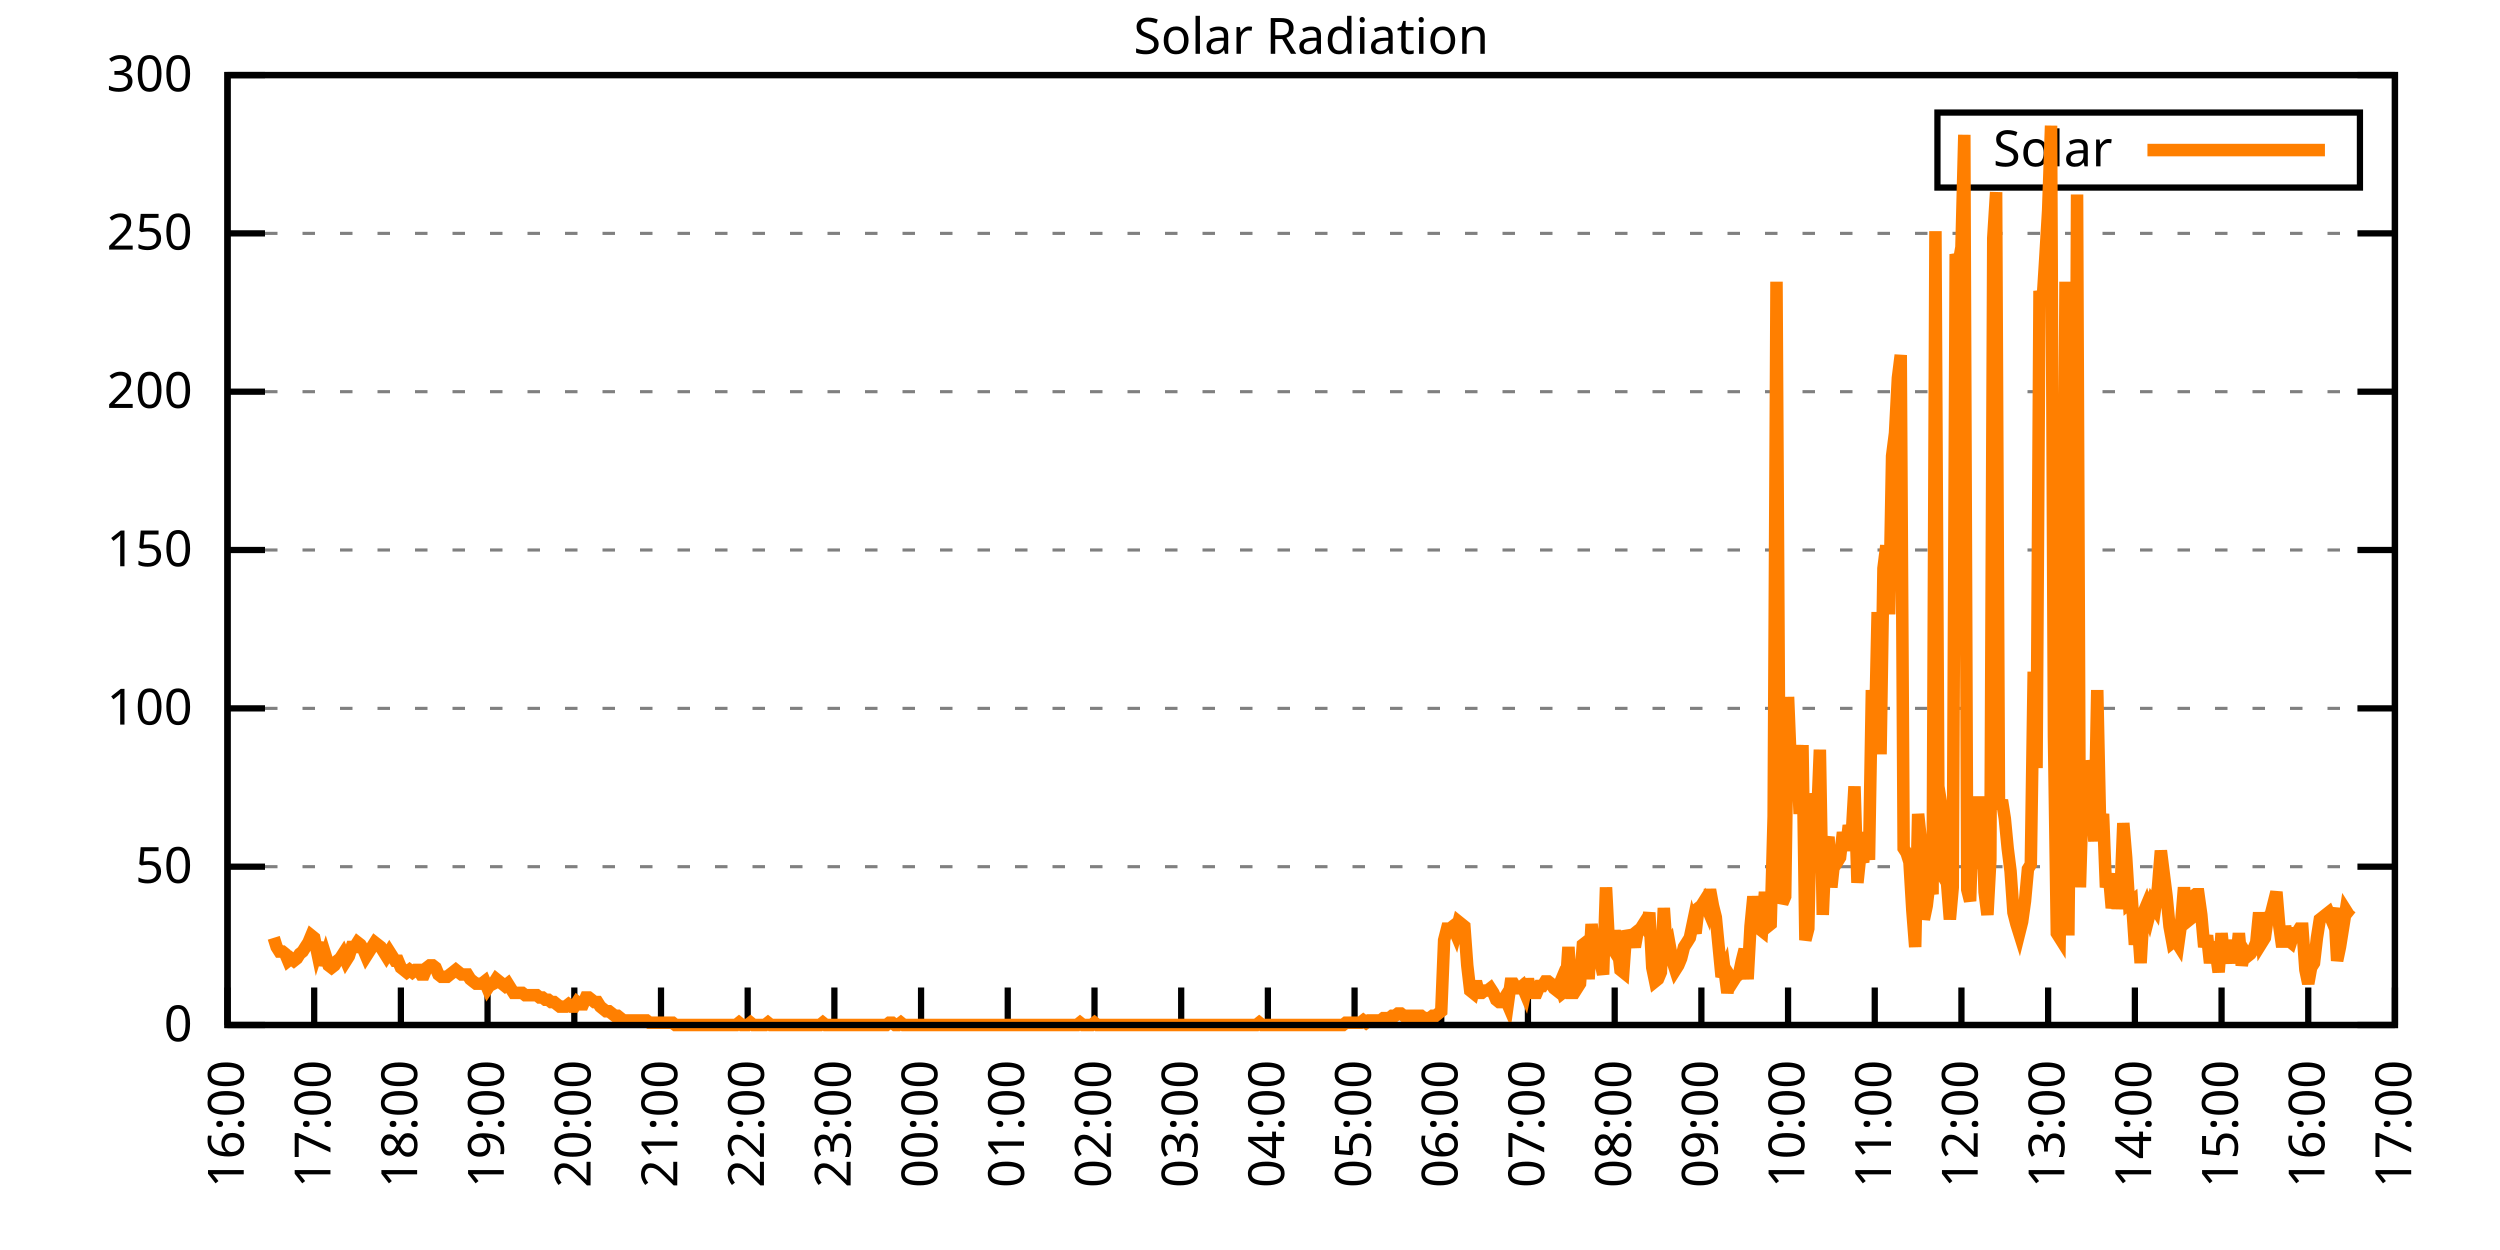
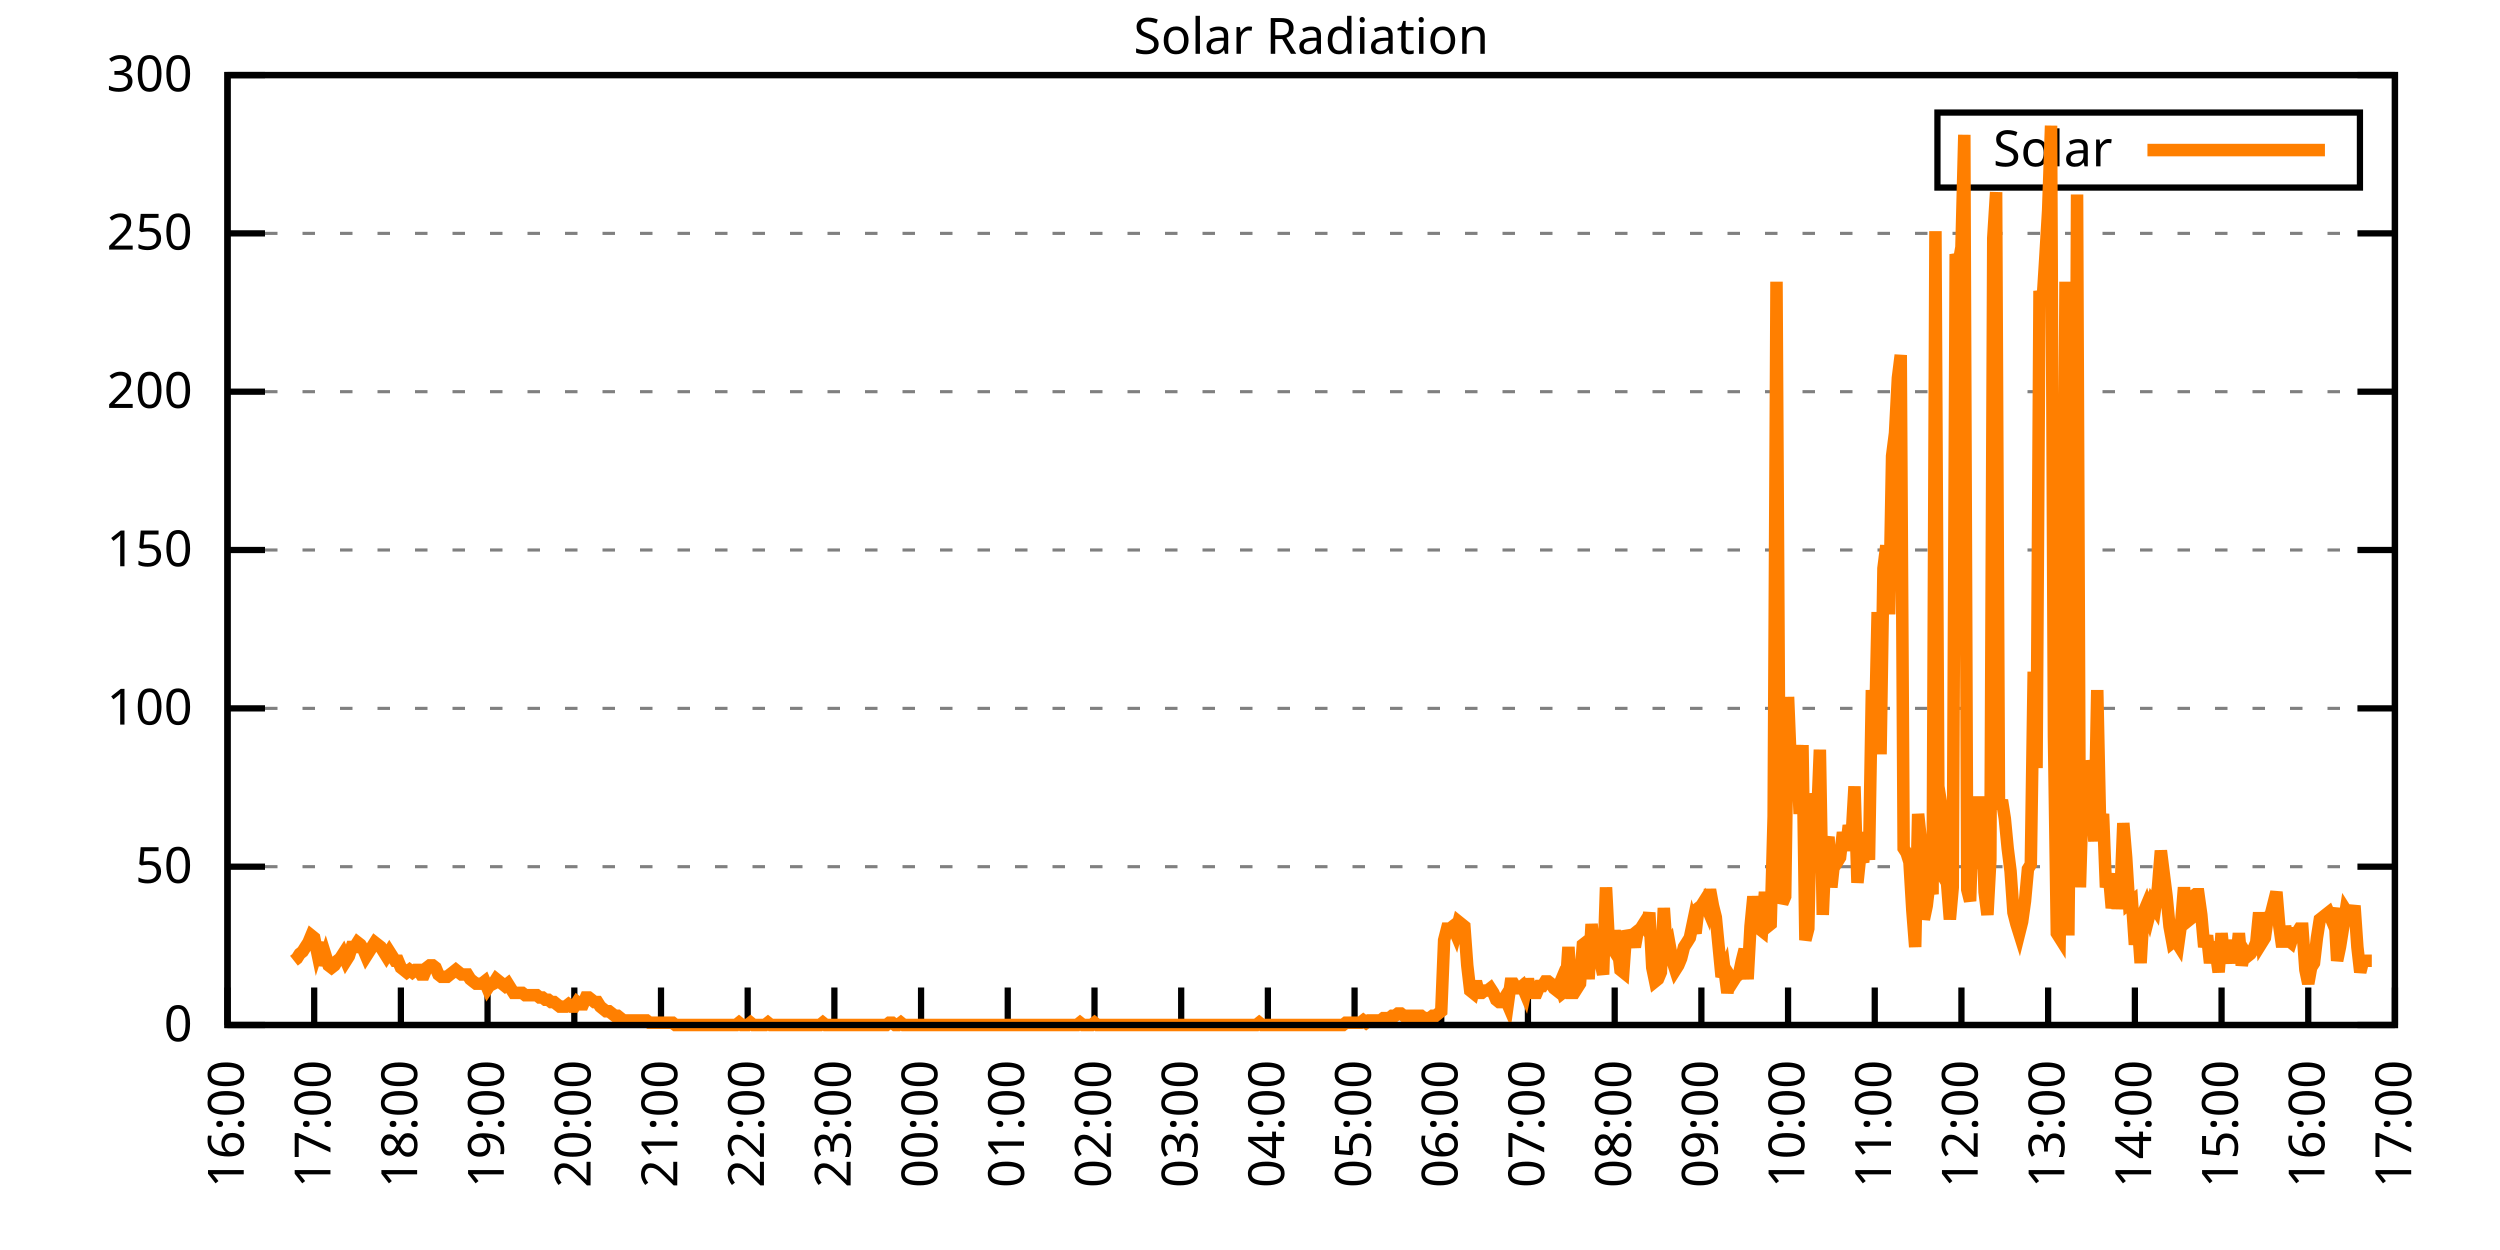
<svg xmlns="http://www.w3.org/2000/svg" xmlns:xlink="http://www.w3.org/1999/xlink" width="400" height="200" viewBox="0 0 400 200">
  <g id="gnuplot_canvas">
    <rect x="0" y="0" width="400" height="200" fill="none" />
    <defs>
      <circle id="gpDot" r="0.5" stroke-width="0.5" stroke="currentColor" />
      <path id="gpPt0" stroke-width="0.333" stroke="currentColor" d="M-1,0 h2 M0,-1 v2" />
      <path id="gpPt1" stroke-width="0.333" stroke="currentColor" d="M-1,-1 L1,1 M1,-1 L-1,1" />
      <path id="gpPt2" stroke-width="0.333" stroke="currentColor" d="M-1,0 L1,0 M0,-1 L0,1 M-1,-1 L1,1 M-1,1 L1,-1" />
      <rect id="gpPt3" stroke-width="0.333" stroke="currentColor" x="-1" y="-1" width="2" height="2" />
      <rect id="gpPt4" stroke-width="0.333" stroke="currentColor" fill="currentColor" x="-1" y="-1" width="2" height="2" />
      <circle id="gpPt5" stroke-width="0.333" stroke="currentColor" cx="0" cy="0" r="1" />
      <use xlink:href="#gpPt5" id="gpPt6" fill="currentColor" stroke="none" />
      <path id="gpPt7" stroke-width="0.333" stroke="currentColor" d="M0,-1.33 L-1.33,0.67 L1.33,0.67 z" />
      <use xlink:href="#gpPt7" id="gpPt8" fill="currentColor" stroke="none" />
      <use xlink:href="#gpPt7" id="gpPt9" stroke="currentColor" transform="rotate(180)" />
      <use xlink:href="#gpPt9" id="gpPt10" fill="currentColor" stroke="none" />
      <use xlink:href="#gpPt3" id="gpPt11" stroke="currentColor" transform="rotate(45)" />
      <use xlink:href="#gpPt11" id="gpPt12" fill="currentColor" stroke="none" />
      <path id="gpPt13" stroke-width="0.333" stroke="currentColor" d="M0,1.330 L1.265,0.411 L0.782,-1.067 L-0.782,-1.076 L-1.265,0.411 z" />
      <use xlink:href="#gpPt13" id="gpPt14" fill="currentColor" stroke="none" />
      <filter id="textbox" filterUnits="objectBoundingBox" x="0" y="0" height="1" width="1">
        <feFlood flood-color="white" flood-opacity="1" result="bgnd" />
        <feComposite in="SourceGraphic" in2="bgnd" operator="atop" />
      </filter>
      <filter id="greybox" filterUnits="objectBoundingBox" x="0" y="0" height="1" width="1">
        <feFlood flood-color="lightgrey" flood-opacity="1" result="grey" />
        <feComposite in="SourceGraphic" in2="grey" operator="atop" />
      </filter>
    </defs>
    <g fill="none" color="white" stroke="currentColor" stroke-width="1.00" stroke-linecap="butt" stroke-linejoin="miter">
</g>
    <g fill="none" color="black" stroke="currentColor" stroke-width="1.00" stroke-linecap="butt" stroke-linejoin="miter">
      <g stroke="none" shape-rendering="crispEdges">
        <polygon fill="rgb(255, 255, 255)" points="36.40,164.00 383.18,164.00 383.18,12.02 36.40,12.02 " />
      </g>
    </g>
    <g fill="none" color="black" stroke="currentColor" stroke-width="1.00" stroke-linecap="butt" stroke-linejoin="miter">
</g>
    <g fill="none" color="black" stroke="black" stroke-width="0.50" stroke-linecap="butt" stroke-linejoin="miter">
</g>
    <g fill="none" color="gray" stroke="currentColor" stroke-width="0.50" stroke-linecap="butt" stroke-linejoin="miter">
      <path stroke="gray" stroke-dasharray="2,4" class="gridline" d="M36.40,164.00 L383.19,164.00  " />
    </g>
    <g fill="none" color="gray" stroke="gray" stroke-width="1.00" stroke-linecap="butt" stroke-linejoin="miter">
</g>
    <g fill="none" color="black" stroke="currentColor" stroke-width="1.00" stroke-linecap="butt" stroke-linejoin="miter">
      <path stroke="black" d="M36.40,164.00 L42.40,164.00 M383.19,164.00 L377.19,164.00  " />
      <g transform="translate(30.80,166.60)" stroke="none" fill="black" font-family="Sans" font-size="8.00" text-anchor="end">
        <text>
          <tspan font-family="Sans"> 0</tspan>
        </text>
      </g>
    </g>
    <g fill="none" color="black" stroke="currentColor" stroke-width="1.00" stroke-linecap="butt" stroke-linejoin="miter">
</g>
    <g fill="none" color="black" stroke="black" stroke-width="0.50" stroke-linecap="butt" stroke-linejoin="miter">
</g>
    <g fill="none" color="gray" stroke="currentColor" stroke-width="0.50" stroke-linecap="butt" stroke-linejoin="miter">
      <path stroke="gray" stroke-dasharray="2,4" class="gridline" d="M36.40,138.67 L383.19,138.67  " />
    </g>
    <g fill="none" color="gray" stroke="gray" stroke-width="1.00" stroke-linecap="butt" stroke-linejoin="miter">
</g>
    <g fill="none" color="black" stroke="currentColor" stroke-width="1.00" stroke-linecap="butt" stroke-linejoin="miter">
      <path stroke="black" d="M36.40,138.67 L42.40,138.67 M383.19,138.67 L377.19,138.67  " />
      <g transform="translate(30.80,141.27)" stroke="none" fill="black" font-family="Sans" font-size="8.00" text-anchor="end">
        <text>
          <tspan font-family="Sans"> 50</tspan>
        </text>
      </g>
    </g>
    <g fill="none" color="black" stroke="currentColor" stroke-width="1.00" stroke-linecap="butt" stroke-linejoin="miter">
</g>
    <g fill="none" color="black" stroke="black" stroke-width="0.50" stroke-linecap="butt" stroke-linejoin="miter">
</g>
    <g fill="none" color="gray" stroke="currentColor" stroke-width="0.50" stroke-linecap="butt" stroke-linejoin="miter">
      <path stroke="gray" stroke-dasharray="2,4" class="gridline" d="M36.40,113.34 L383.19,113.34  " />
    </g>
    <g fill="none" color="gray" stroke="gray" stroke-width="1.00" stroke-linecap="butt" stroke-linejoin="miter">
</g>
    <g fill="none" color="black" stroke="currentColor" stroke-width="1.00" stroke-linecap="butt" stroke-linejoin="miter">
      <path stroke="black" d="M36.40,113.34 L42.40,113.34 M383.19,113.34 L377.19,113.34  " />
      <g transform="translate(30.80,115.94)" stroke="none" fill="black" font-family="Sans" font-size="8.00" text-anchor="end">
        <text>
          <tspan font-family="Sans"> 100</tspan>
        </text>
      </g>
    </g>
    <g fill="none" color="black" stroke="currentColor" stroke-width="1.00" stroke-linecap="butt" stroke-linejoin="miter">
</g>
    <g fill="none" color="black" stroke="black" stroke-width="0.50" stroke-linecap="butt" stroke-linejoin="miter">
</g>
    <g fill="none" color="gray" stroke="currentColor" stroke-width="0.50" stroke-linecap="butt" stroke-linejoin="miter">
      <path stroke="gray" stroke-dasharray="2,4" class="gridline" d="M36.40,88.00 L383.19,88.00  " />
    </g>
    <g fill="none" color="gray" stroke="gray" stroke-width="1.00" stroke-linecap="butt" stroke-linejoin="miter">
</g>
    <g fill="none" color="black" stroke="currentColor" stroke-width="1.00" stroke-linecap="butt" stroke-linejoin="miter">
      <path stroke="black" d="M36.40,88.00 L42.40,88.00 M383.19,88.00 L377.19,88.00  " />
      <g transform="translate(30.80,90.60)" stroke="none" fill="black" font-family="Sans" font-size="8.00" text-anchor="end">
        <text>
          <tspan font-family="Sans"> 150</tspan>
        </text>
      </g>
    </g>
    <g fill="none" color="black" stroke="currentColor" stroke-width="1.00" stroke-linecap="butt" stroke-linejoin="miter">
</g>
    <g fill="none" color="black" stroke="black" stroke-width="0.50" stroke-linecap="butt" stroke-linejoin="miter">
</g>
    <g fill="none" color="gray" stroke="currentColor" stroke-width="0.50" stroke-linecap="butt" stroke-linejoin="miter">
      <path stroke="gray" stroke-dasharray="2,4" class="gridline" d="M36.40,62.67 L383.19,62.67  " />
    </g>
    <g fill="none" color="gray" stroke="gray" stroke-width="1.00" stroke-linecap="butt" stroke-linejoin="miter">
</g>
    <g fill="none" color="black" stroke="currentColor" stroke-width="1.00" stroke-linecap="butt" stroke-linejoin="miter">
      <path stroke="black" d="M36.40,62.67 L42.40,62.67 M383.19,62.67 L377.19,62.67  " />
      <g transform="translate(30.80,65.27)" stroke="none" fill="black" font-family="Sans" font-size="8.00" text-anchor="end">
        <text>
          <tspan font-family="Sans"> 200</tspan>
        </text>
      </g>
    </g>
    <g fill="none" color="black" stroke="currentColor" stroke-width="1.00" stroke-linecap="butt" stroke-linejoin="miter">
</g>
    <g fill="none" color="black" stroke="black" stroke-width="0.50" stroke-linecap="butt" stroke-linejoin="miter">
</g>
    <g fill="none" color="gray" stroke="currentColor" stroke-width="0.50" stroke-linecap="butt" stroke-linejoin="miter">
      <path stroke="gray" stroke-dasharray="2,4" class="gridline" d="M36.40,37.34 L383.19,37.34  " />
    </g>
    <g fill="none" color="gray" stroke="gray" stroke-width="1.00" stroke-linecap="butt" stroke-linejoin="miter">
</g>
    <g fill="none" color="black" stroke="currentColor" stroke-width="1.00" stroke-linecap="butt" stroke-linejoin="miter">
      <path stroke="black" d="M36.40,37.34 L42.40,37.34 M383.19,37.34 L377.19,37.34  " />
      <g transform="translate(30.80,39.94)" stroke="none" fill="black" font-family="Sans" font-size="8.00" text-anchor="end">
        <text>
          <tspan font-family="Sans"> 250</tspan>
        </text>
      </g>
    </g>
    <g fill="none" color="black" stroke="currentColor" stroke-width="1.00" stroke-linecap="butt" stroke-linejoin="miter">
</g>
    <g fill="none" color="black" stroke="black" stroke-width="0.50" stroke-linecap="butt" stroke-linejoin="miter">
</g>
    <g fill="none" color="gray" stroke="currentColor" stroke-width="0.50" stroke-linecap="butt" stroke-linejoin="miter">
      <path stroke="gray" stroke-dasharray="2,4" class="gridline" d="M36.40,12.01 L383.19,12.01  " />
    </g>
    <g fill="none" color="gray" stroke="gray" stroke-width="1.00" stroke-linecap="butt" stroke-linejoin="miter">
</g>
    <g fill="none" color="black" stroke="currentColor" stroke-width="1.00" stroke-linecap="butt" stroke-linejoin="miter">
      <path stroke="black" d="M36.40,12.01 L42.40,12.01 M383.19,12.01 L377.19,12.01  " />
      <g transform="translate(30.80,14.61)" stroke="none" fill="black" font-family="Sans" font-size="8.00" text-anchor="end">
        <text>
          <tspan font-family="Sans"> 300</tspan>
        </text>
      </g>
    </g>
    <g fill="none" color="black" stroke="currentColor" stroke-width="1.00" stroke-linecap="butt" stroke-linejoin="miter">
      <path stroke="black" d="M36.40,164.00 L36.40,158.00  " />
      <g transform="translate(39.00,169.60) rotate(270.00)" stroke="none" fill="black" font-family="Sans" font-size="8.00" text-anchor="end">
        <text>
          <tspan font-family="Sans">16:00</tspan>
        </text>
      </g>
    </g>
    <g fill="none" color="black" stroke="currentColor" stroke-width="1.00" stroke-linecap="butt" stroke-linejoin="miter">
      <path stroke="black" d="M50.27,164.00 L50.27,158.00  " />
      <g transform="translate(52.87,169.60) rotate(270.00)" stroke="none" fill="black" font-family="Sans" font-size="8.00" text-anchor="end">
        <text>
          <tspan font-family="Sans">17:00</tspan>
        </text>
      </g>
    </g>
    <g fill="none" color="black" stroke="currentColor" stroke-width="1.00" stroke-linecap="butt" stroke-linejoin="miter">
      <path stroke="black" d="M64.14,164.00 L64.14,158.00  " />
      <g transform="translate(66.74,169.60) rotate(270.00)" stroke="none" fill="black" font-family="Sans" font-size="8.00" text-anchor="end">
        <text>
          <tspan font-family="Sans">18:00</tspan>
        </text>
      </g>
    </g>
    <g fill="none" color="black" stroke="currentColor" stroke-width="1.00" stroke-linecap="butt" stroke-linejoin="miter">
      <path stroke="black" d="M78.01,164.00 L78.01,158.00  " />
      <g transform="translate(80.61,169.60) rotate(270.00)" stroke="none" fill="black" font-family="Sans" font-size="8.00" text-anchor="end">
        <text>
          <tspan font-family="Sans">19:00</tspan>
        </text>
      </g>
    </g>
    <g fill="none" color="black" stroke="currentColor" stroke-width="1.00" stroke-linecap="butt" stroke-linejoin="miter">
      <path stroke="black" d="M91.89,164.00 L91.89,158.00  " />
      <g transform="translate(94.49,169.60) rotate(270.00)" stroke="none" fill="black" font-family="Sans" font-size="8.00" text-anchor="end">
        <text>
          <tspan font-family="Sans">20:00</tspan>
        </text>
      </g>
    </g>
    <g fill="none" color="black" stroke="currentColor" stroke-width="1.00" stroke-linecap="butt" stroke-linejoin="miter">
      <path stroke="black" d="M105.76,164.00 L105.76,158.00  " />
      <g transform="translate(108.36,169.60) rotate(270.00)" stroke="none" fill="black" font-family="Sans" font-size="8.00" text-anchor="end">
        <text>
          <tspan font-family="Sans">21:00</tspan>
        </text>
      </g>
    </g>
    <g fill="none" color="black" stroke="currentColor" stroke-width="1.00" stroke-linecap="butt" stroke-linejoin="miter">
      <path stroke="black" d="M119.63,164.00 L119.63,158.00  " />
      <g transform="translate(122.23,169.60) rotate(270.00)" stroke="none" fill="black" font-family="Sans" font-size="8.00" text-anchor="end">
        <text>
          <tspan font-family="Sans">22:00</tspan>
        </text>
      </g>
    </g>
    <g fill="none" color="black" stroke="currentColor" stroke-width="1.00" stroke-linecap="butt" stroke-linejoin="miter">
      <path stroke="black" d="M133.50,164.00 L133.50,158.00  " />
      <g transform="translate(136.10,169.60) rotate(270.00)" stroke="none" fill="black" font-family="Sans" font-size="8.00" text-anchor="end">
        <text>
          <tspan font-family="Sans">23:00</tspan>
        </text>
      </g>
    </g>
    <g fill="none" color="black" stroke="currentColor" stroke-width="1.00" stroke-linecap="butt" stroke-linejoin="miter">
      <path stroke="black" d="M147.37,164.00 L147.37,158.00  " />
      <g transform="translate(149.97,169.60) rotate(270.00)" stroke="none" fill="black" font-family="Sans" font-size="8.00" text-anchor="end">
        <text>
          <tspan font-family="Sans">00:00</tspan>
        </text>
      </g>
    </g>
    <g fill="none" color="black" stroke="currentColor" stroke-width="1.00" stroke-linecap="butt" stroke-linejoin="miter">
      <path stroke="black" d="M161.24,164.00 L161.24,158.00  " />
      <g transform="translate(163.84,169.60) rotate(270.00)" stroke="none" fill="black" font-family="Sans" font-size="8.00" text-anchor="end">
        <text>
          <tspan font-family="Sans">01:00</tspan>
        </text>
      </g>
    </g>
    <g fill="none" color="black" stroke="currentColor" stroke-width="1.00" stroke-linecap="butt" stroke-linejoin="miter">
      <path stroke="black" d="M175.12,164.00 L175.12,158.00  " />
      <g transform="translate(177.72,169.60) rotate(270.00)" stroke="none" fill="black" font-family="Sans" font-size="8.00" text-anchor="end">
        <text>
          <tspan font-family="Sans">02:00</tspan>
        </text>
      </g>
    </g>
    <g fill="none" color="black" stroke="currentColor" stroke-width="1.00" stroke-linecap="butt" stroke-linejoin="miter">
      <path stroke="black" d="M188.99,164.00 L188.99,158.00  " />
      <g transform="translate(191.59,169.60) rotate(270.00)" stroke="none" fill="black" font-family="Sans" font-size="8.00" text-anchor="end">
        <text>
          <tspan font-family="Sans">03:00</tspan>
        </text>
      </g>
    </g>
    <g fill="none" color="black" stroke="currentColor" stroke-width="1.00" stroke-linecap="butt" stroke-linejoin="miter">
      <path stroke="black" d="M202.86,164.00 L202.86,158.00  " />
      <g transform="translate(205.46,169.60) rotate(270.00)" stroke="none" fill="black" font-family="Sans" font-size="8.00" text-anchor="end">
        <text>
          <tspan font-family="Sans">04:00</tspan>
        </text>
      </g>
    </g>
    <g fill="none" color="black" stroke="currentColor" stroke-width="1.00" stroke-linecap="butt" stroke-linejoin="miter">
      <path stroke="black" d="M216.73,164.00 L216.73,158.00  " />
      <g transform="translate(219.33,169.60) rotate(270.00)" stroke="none" fill="black" font-family="Sans" font-size="8.00" text-anchor="end">
        <text>
          <tspan font-family="Sans">05:00</tspan>
        </text>
      </g>
    </g>
    <g fill="none" color="black" stroke="currentColor" stroke-width="1.00" stroke-linecap="butt" stroke-linejoin="miter">
      <path stroke="black" d="M230.60,164.00 L230.60,158.00  " />
      <g transform="translate(233.20,169.60) rotate(270.00)" stroke="none" fill="black" font-family="Sans" font-size="8.00" text-anchor="end">
        <text>
          <tspan font-family="Sans">06:00</tspan>
        </text>
      </g>
    </g>
    <g fill="none" color="black" stroke="currentColor" stroke-width="1.00" stroke-linecap="butt" stroke-linejoin="miter">
      <path stroke="black" d="M244.47,164.00 L244.47,158.00  " />
      <g transform="translate(247.07,169.60) rotate(270.00)" stroke="none" fill="black" font-family="Sans" font-size="8.00" text-anchor="end">
        <text>
          <tspan font-family="Sans">07:00</tspan>
        </text>
      </g>
    </g>
    <g fill="none" color="black" stroke="currentColor" stroke-width="1.00" stroke-linecap="butt" stroke-linejoin="miter">
      <path stroke="black" d="M258.35,164.00 L258.35,158.00  " />
      <g transform="translate(260.95,169.60) rotate(270.00)" stroke="none" fill="black" font-family="Sans" font-size="8.00" text-anchor="end">
        <text>
          <tspan font-family="Sans">08:00</tspan>
        </text>
      </g>
    </g>
    <g fill="none" color="black" stroke="currentColor" stroke-width="1.00" stroke-linecap="butt" stroke-linejoin="miter">
      <path stroke="black" d="M272.22,164.00 L272.22,158.00  " />
      <g transform="translate(274.82,169.60) rotate(270.00)" stroke="none" fill="black" font-family="Sans" font-size="8.00" text-anchor="end">
        <text>
          <tspan font-family="Sans">09:00</tspan>
        </text>
      </g>
    </g>
    <g fill="none" color="black" stroke="currentColor" stroke-width="1.00" stroke-linecap="butt" stroke-linejoin="miter">
      <path stroke="black" d="M286.09,164.00 L286.09,158.00  " />
      <g transform="translate(288.69,169.60) rotate(270.00)" stroke="none" fill="black" font-family="Sans" font-size="8.00" text-anchor="end">
        <text>
          <tspan font-family="Sans">10:00</tspan>
        </text>
      </g>
    </g>
    <g fill="none" color="black" stroke="currentColor" stroke-width="1.00" stroke-linecap="butt" stroke-linejoin="miter">
      <path stroke="black" d="M299.96,164.00 L299.96,158.00  " />
      <g transform="translate(302.56,169.60) rotate(270.00)" stroke="none" fill="black" font-family="Sans" font-size="8.00" text-anchor="end">
        <text>
          <tspan font-family="Sans">11:00</tspan>
        </text>
      </g>
    </g>
    <g fill="none" color="black" stroke="currentColor" stroke-width="1.00" stroke-linecap="butt" stroke-linejoin="miter">
      <path stroke="black" d="M313.83,164.00 L313.83,158.00  " />
      <g transform="translate(316.43,169.60) rotate(270.00)" stroke="none" fill="black" font-family="Sans" font-size="8.00" text-anchor="end">
        <text>
          <tspan font-family="Sans">12:00</tspan>
        </text>
      </g>
    </g>
    <g fill="none" color="black" stroke="currentColor" stroke-width="1.00" stroke-linecap="butt" stroke-linejoin="miter">
      <path stroke="black" d="M327.70,164.00 L327.70,158.00  " />
      <g transform="translate(330.30,169.60) rotate(270.00)" stroke="none" fill="black" font-family="Sans" font-size="8.00" text-anchor="end">
        <text>
          <tspan font-family="Sans">13:00</tspan>
        </text>
      </g>
    </g>
    <g fill="none" color="black" stroke="currentColor" stroke-width="1.00" stroke-linecap="butt" stroke-linejoin="miter">
      <path stroke="black" d="M341.58,164.00 L341.58,158.00  " />
      <g transform="translate(344.18,169.60) rotate(270.00)" stroke="none" fill="black" font-family="Sans" font-size="8.00" text-anchor="end">
        <text>
          <tspan font-family="Sans">14:00</tspan>
        </text>
      </g>
    </g>
    <g fill="none" color="black" stroke="currentColor" stroke-width="1.00" stroke-linecap="butt" stroke-linejoin="miter">
      <path stroke="black" d="M355.45,164.00 L355.45,158.00  " />
      <g transform="translate(358.05,169.60) rotate(270.00)" stroke="none" fill="black" font-family="Sans" font-size="8.00" text-anchor="end">
        <text>
          <tspan font-family="Sans">15:00</tspan>
        </text>
      </g>
    </g>
    <g fill="none" color="black" stroke="currentColor" stroke-width="1.00" stroke-linecap="butt" stroke-linejoin="miter">
      <path stroke="black" d="M369.32,164.00 L369.32,158.00  " />
      <g transform="translate(371.92,169.60) rotate(270.00)" stroke="none" fill="black" font-family="Sans" font-size="8.00" text-anchor="end">
        <text>
          <tspan font-family="Sans">16:00</tspan>
        </text>
      </g>
    </g>
    <g fill="none" color="black" stroke="currentColor" stroke-width="1.00" stroke-linecap="butt" stroke-linejoin="miter">
      <path stroke="black" d="M383.19,164.00 L383.19,158.00  " />
      <g transform="translate(385.79,169.60) rotate(270.00)" stroke="none" fill="black" font-family="Sans" font-size="8.00" text-anchor="end">
        <text>
          <tspan font-family="Sans">17:00</tspan>
        </text>
      </g>
    </g>
    <g fill="none" color="black" stroke="currentColor" stroke-width="1.00" stroke-linecap="butt" stroke-linejoin="miter">
</g>
    <g fill="none" color="black" stroke="currentColor" stroke-width="1.00" stroke-linecap="butt" stroke-linejoin="miter">
      <path stroke="black" d="M36.40,12.01 L36.40,164.00 L383.19,164.00 L383.19,12.01 L36.40,12.01 Z  " />
    </g>
    <g fill="none" color="black" stroke="currentColor" stroke-width="1.00" stroke-linecap="butt" stroke-linejoin="miter">
</g>
    <g fill="none" color="black" stroke="currentColor" stroke-width="1.00" stroke-linecap="butt" stroke-linejoin="miter">
      <path stroke="black" d="M309.99,30.01 L309.99,18.01 L377.59,18.01 L377.59,30.01 L309.99,30.01 Z  " />
    </g>
    <g id="Solar_Radiation_plot_1">
      <g fill="none" color="white" stroke="black" stroke-width="2.00" stroke-linecap="butt" stroke-linejoin="miter">
</g>
      <g fill="none" color="black" stroke="currentColor" stroke-width="2.00" stroke-linecap="butt" stroke-linejoin="miter">
        <g transform="translate(337.99,26.61)" stroke="none" fill="black" font-family="Sans" font-size="8.00" text-anchor="end">
          <text>
            <tspan font-family="Sans">Solar</tspan>
          </text>
        </g>
      </g>
      <g fill="none" color="black" stroke="currentColor" stroke-width="2.00" stroke-linecap="butt" stroke-linejoin="miter">
-         <path stroke="rgb(255, 127,   0)" d="M343.59,24.01 L371.99,24.01 M43.80,150.05 L44.26,151.52 L44.72,152.25 L45.19,152.25 L45.65,152.62 L46.11,153.72   L46.57,153.35 L47.03,153.72 L47.50,153.35 L47.96,152.62 L48.42,152.25 L48.88,151.52 L49.35,150.79 L49.81,149.68   L50.27,150.05 L50.73,152.25 L51.20,150.79 L51.66,154.46 L52.12,152.99 L52.58,154.46 L53.05,154.82 L53.51,154.46   L53.97,153.72 L54.43,153.35 L54.90,152.62 L55.36,153.72 L55.82,152.99 L56.28,151.52 L56.75,151.52 L57.21,150.79   L57.67,151.15 L58.13,151.89 L58.59,152.99 L59.06,152.25 L59.52,151.52 L59.98,150.79 L60.44,151.15 L60.91,151.52   L61.37,152.25 L61.83,152.99 L62.29,152.25 L62.76,152.99 L63.22,153.72 L63.68,153.72 L64.14,154.82 L64.61,155.19   L65.07,155.56 L65.53,155.19 L65.99,155.56 L66.46,155.19 L66.92,155.19 L67.38,155.92 L67.84,155.92 L68.30,154.82   L68.77,154.46 L69.23,154.46 L69.69,154.82 L70.15,155.92 L70.62,156.29 L71.08,156.29 L71.54,156.29 L72.00,155.92   L72.47,155.56 L72.93,155.19 L73.39,155.56 L73.85,155.92 L74.32,155.92 L74.78,155.92 L75.24,156.66 L75.70,157.03   L76.17,157.39 L76.63,157.39 L77.09,157.39 L77.55,157.03 L78.01,158.13 L78.25,157.76 L78.94,157.39 L79.40,156.66   L79.86,157.03 L80.33,157.39 L80.79,157.76 L81.25,157.39 L81.71,158.13 L82.18,158.86 L82.64,158.86 L83.10,158.86   L83.56,158.86 L84.03,159.23 L84.49,159.23 L84.95,159.23 L85.41,159.23 L85.88,159.23 L86.34,159.60 L86.80,159.60   L87.26,159.96 L87.72,159.96 L88.19,160.33 L88.65,160.33 L89.11,160.70 L89.57,161.06 L90.04,161.06 L90.50,161.06   L90.96,160.70 L91.42,161.06 L91.89,161.06 L92.35,160.33 L92.81,160.70 L93.27,160.70 L93.74,159.60 L94.20,159.60   L94.66,159.96 L95.12,160.33 L95.59,160.33 L96.05,161.06 L96.51,161.43 L96.97,161.80 L97.44,161.80 L97.90,162.16   L98.36,162.53 L98.82,162.53 L99.28,162.90 L99.75,163.27 L100.21,163.27 L100.67,163.27 L101.13,163.27 L101.60,163.27   L102.06,163.27 L102.52,163.27 L102.98,163.27 L103.45,163.27 L103.91,163.63 L104.37,163.63 L104.83,163.63 L105.30,163.63   L105.76,163.63 L106.22,163.63 L106.68,163.63 L107.15,163.63 L107.61,163.63 L108.07,164.00 L108.53,164.00 L108.99,164.00   L109.46,164.00 L109.92,164.00 L110.38,164.00 L110.84,164.00 L111.31,164.00 L111.77,164.00 L112.23,164.00 L112.69,164.00   L113.16,164.00 L113.62,164.00 L114.08,164.00 L114.54,164.00 L115.01,164.00 L115.47,164.00 L115.93,164.00 L116.39,164.00   L116.86,164.00 L117.32,164.00 L117.78,164.00 L118.24,163.63 L118.70,164.00 L119.17,164.00 L119.63,164.00 L120.09,163.63   L120.55,164.00 L121.02,164.00 L121.48,164.00 L121.94,164.00 L122.40,164.00 L122.87,163.63 L123.33,164.00 L123.79,164.00   L124.25,164.00 L124.72,164.00 L125.18,164.00 L125.64,164.00 L126.10,164.00 L126.57,164.00 L127.03,164.00 L127.49,164.00   L127.95,164.00 L128.41,164.00 L128.88,164.00 L129.34,164.00 L129.80,164.00 L130.26,164.00 L130.73,164.00 L131.19,164.00   L131.65,163.63 L132.11,164.00 L132.58,164.00 L133.04,164.00 L133.50,164.00 L133.96,164.00 L134.43,164.00 L134.89,164.00   L135.35,164.00 L135.81,164.00 L136.28,164.00 L136.74,164.00 L137.20,164.00 L137.66,164.00 L138.13,164.00 L138.59,164.00   L139.05,164.00 L139.51,164.00 L139.97,164.00 L140.44,164.00 L140.90,164.00 L141.36,164.00 L141.82,164.00 L142.29,163.63   L142.75,163.63 L143.21,164.00 L143.67,164.00 L144.14,163.63 L144.60,164.00 L145.06,164.00 L145.52,164.00 L145.99,164.00   L146.45,164.00 L146.91,164.00 L147.37,164.00 L147.84,164.00 L148.30,164.00 L148.76,164.00 L149.22,164.00 L149.68,164.00   L150.15,164.00 L150.61,164.00 L151.07,164.00 L151.53,164.00 L152.00,164.00 L152.46,164.00 L152.92,164.00 L153.38,164.00   L153.85,164.00 L154.31,164.00 L154.77,164.00 L155.23,164.00 L155.70,164.00 L156.16,164.00 L156.62,164.00 L157.08,164.00   L157.55,164.00 L158.01,164.00 L158.47,164.00 L158.93,164.00 L159.39,164.00 L159.86,164.00 L160.32,164.00 L160.78,164.00   L161.24,164.00 L161.71,164.00 L162.17,164.00 L162.63,164.00 L163.09,164.00 L163.56,164.00 L164.02,164.00 L164.48,164.00   L164.94,164.00 L165.41,164.00 L165.87,164.00 L166.33,164.00 L166.79,164.00 L167.26,164.00 L167.72,164.00 L168.18,164.00   L168.64,164.00 L169.10,164.00 L169.57,164.00 L170.03,164.00 L170.49,164.00 L170.95,164.00 L171.42,164.00 L171.88,164.00   L172.34,164.00 L172.80,163.63 L173.27,164.00 L173.73,164.00 L174.19,164.00 L174.65,164.00 L175.12,163.63 L175.58,164.00   L176.04,164.00 L176.50,164.00 L176.97,164.00 L177.43,164.00 L177.89,164.00 L178.35,164.00 L178.82,164.00 L179.28,164.00   L179.74,164.00 L180.20,164.00 L180.66,164.00 L181.13,164.00 L181.59,164.00 L182.05,164.00 L182.51,164.00 L182.98,164.00   L183.44,164.00 L183.90,164.00 L184.36,164.00 L184.83,164.00 L185.29,164.00 L185.75,164.00 L186.21,164.00 L186.68,164.00   L187.14,164.00 L187.60,164.00 L188.06,164.00 L188.53,164.00 L188.99,164.00 L189.45,164.00 L189.91,164.00 L190.37,164.00   L190.84,164.00 L191.30,164.00 L191.76,164.00 L192.22,164.00 L192.69,164.00 L193.15,164.00 L193.61,164.00 L194.07,164.00   L194.54,164.00 L195.00,164.00 L195.46,164.00 L195.92,164.00 L196.39,164.00 L196.85,164.00 L197.31,164.00 L197.77,164.00   L198.24,164.00 L198.70,164.00 L199.16,164.00 L199.62,164.00 L200.08,164.00 L200.55,164.00 L201.01,164.00 L201.47,163.63   L201.93,164.00 L202.40,164.00 L202.86,164.00 L203.32,164.00 L203.78,164.00 L204.25,164.00 L204.71,164.00 L205.17,164.00   L205.63,164.00 L206.10,164.00 L206.56,164.00 L207.02,164.00 L207.48,164.00 L207.95,164.00 L208.41,164.00 L208.87,164.00   L209.33,164.00 L209.80,164.00 L210.26,164.00 L210.72,164.00 L211.18,164.00 L211.64,164.00 L212.11,164.00 L212.57,164.00   L213.03,164.00 L213.49,164.00 L213.96,164.00 L214.42,164.00 L214.88,164.00 L215.34,163.63 L215.81,163.63 L216.27,163.63   L216.73,163.63 L217.19,163.63 L217.66,163.63 L218.12,163.27 L218.58,163.63 L219.04,163.27 L219.51,163.27 L219.97,163.27   L220.43,163.27 L220.89,163.27 L221.35,162.90 L221.82,162.90 L222.28,162.90 L222.74,162.53 L223.20,162.53 L223.67,162.16   L224.13,162.16 L224.59,162.53 L225.05,162.53 L225.52,162.53 L225.98,162.53 L226.44,162.53 L226.90,162.53 L227.37,162.53   L227.83,162.90 L228.29,162.90 L228.75,162.90 L229.22,162.53 L229.68,162.53 L230.14,162.16 L230.60,161.80 L231.06,150.42   L231.53,148.58 L231.99,148.58 L232.45,148.22 L232.91,149.32 L233.38,147.48 L233.84,147.85 L234.30,148.22 L234.76,154.46   L235.23,158.49 L235.69,158.86 L236.15,157.03 L236.61,158.86 L237.08,158.86 L237.54,158.49 L238.00,158.49 L238.46,158.13   L238.93,158.86 L239.39,159.96 L239.85,160.33 L240.31,160.33 L240.77,159.60 L241.24,160.70 L241.70,157.39 L242.16,157.39   L242.62,158.13 L243.09,158.13 L243.55,157.76 L244.01,158.86 L244.47,156.66 L244.94,158.86 L245.40,158.86 L245.86,158.86   L246.32,157.76 L246.79,157.76 L247.25,157.03 L247.71,157.03 L248.17,157.39 L248.64,158.13 L249.10,158.49 L249.56,157.39   L250.02,158.86 L250.49,158.49 L250.95,151.52 L251.41,158.86 L251.87,158.86 L252.33,158.13 L252.80,157.39 L253.26,151.15   L253.72,150.79 L254.18,156.66 L254.65,147.85 L255.11,152.25 L255.57,150.05 L256.03,153.72 L256.50,155.92 L256.96,141.98   L257.42,150.79 L257.88,151.52 L258.35,148.95 L258.81,151.15 L259.27,155.19 L259.73,155.56 L260.20,148.95 L260.66,150.05   L261.12,149.68 L261.58,151.52 L262.04,148.95 L262.51,148.58 L262.97,147.85 L263.43,148.58 L263.89,146.01 L264.36,154.82   L264.82,157.03 L265.28,156.66 L265.74,155.56 L266.21,145.28 L266.67,151.89 L267.13,151.15 L267.59,153.72 L268.06,155.19   L268.52,154.46 L268.98,153.35 L269.44,151.52 L269.91,150.79 L270.37,150.05 L270.83,147.85 L271.29,149.32 L271.75,145.28   L272.22,144.91 L272.68,144.18 L273.14,145.28 L273.60,142.34 L274.07,144.91 L274.53,146.75 L274.99,151.52 L275.45,156.29   L275.92,155.19 L276.38,158.86 L276.84,156.29 L277.30,157.03 L277.77,156.29 L278.23,155.92 L278.69,153.72 L279.15,151.89   L279.62,156.66 L280.08,148.22 L280.54,143.44 L281.00,147.11 L281.46,148.58 L281.93,148.95 L282.39,142.71 L282.85,148.22   L283.31,147.85 L283.78,130.60 L284.24,45.07 L284.70,124.72 L285.16,144.55 L285.63,143.44 L286.09,111.51 L286.55,122.89   L287.01,125.82 L287.48,119.22 L287.94,130.23 L288.40,119.22 L288.86,150.42 L289.33,148.58 L289.79,126.93 L290.25,133.17   L290.71,131.70 L291.18,119.95 L291.64,146.38 L292.10,135.74 L292.56,133.90 L293.02,141.98 L293.49,137.57 L293.95,137.94   L294.41,137.20 L294.87,133.17 L295.34,136.10 L295.80,132.06 L296.26,133.90 L296.72,125.82 L297.19,141.24 L297.65,136.84   L298.11,137.94 L298.57,133.17 L299.04,137.57 L299.50,110.41 L299.96,119.22 L300.42,97.93 L300.89,120.69 L301.35,90.95   L301.81,87.28 L302.27,98.29 L302.73,72.97 L303.20,69.29 L303.66,60.48 L304.12,56.81 L304.58,135.74 L305.05,136.47   L305.51,137.94 L305.97,145.65 L306.43,151.52 L306.90,130.23 L307.36,134.63 L307.82,147.11 L308.28,144.91 L308.75,140.87   L309.21,143.08 L309.67,36.99 L310.13,125.82 L310.60,128.76 L311.06,140.51 L311.52,141.24 L311.98,147.11 L312.44,141.98   L312.91,40.66 L313.37,42.13 L313.83,39.56 L314.29,21.57 L314.76,142.34 L315.22,144.18 L315.68,129.86 L316.14,139.04   L316.61,128.39 L317.07,128.39 L317.53,142.71 L317.99,146.38 L318.46,137.57 L318.92,38.09 L319.38,30.75 L319.84,129.49   L320.31,128.03 L320.77,130.96 L321.23,135.74 L321.69,139.41 L322.15,146.01 L322.62,147.85 L323.08,149.32 L323.54,147.48   L324.00,144.18 L324.47,139.04 L324.93,138.30 L325.39,107.47 L325.85,122.89 L326.32,46.54 L326.78,48.74 L327.24,41.40   L327.70,33.69 L328.17,20.11 L328.63,117.75 L329.09,149.32 L329.55,150.05 L330.02,122.15 L330.48,45.07 L330.94,149.68   L331.40,103.07 L331.87,134.27 L332.33,31.12 L332.79,141.98 L333.25,126.56 L333.71,121.79 L334.18,123.62 L334.64,127.29   L335.10,134.63 L335.56,110.41 L336.03,132.43 L336.49,130.23 L336.95,141.98 L337.41,139.77 L337.88,145.28 L338.34,143.08   L338.80,145.28 L339.26,143.44 L339.73,131.70 L340.19,137.20 L340.65,144.55 L341.11,144.18 L341.58,151.15 L342.04,147.48   L342.50,154.09 L342.96,146.01 L343.42,144.91 L343.89,146.38 L344.35,144.55 L344.81,145.28 L345.27,141.98 L345.74,136.10   L346.20,139.77 L346.66,143.44 L347.12,148.22 L347.59,150.79 L348.05,150.42 L348.51,151.15 L348.97,147.85 L349.44,141.98   L349.90,147.48 L350.36,147.11 L350.82,143.44 L351.29,143.08 L351.75,143.08 L352.21,146.38 L352.67,151.52 L353.13,149.68   L353.60,154.09 L354.06,150.79 L354.52,152.25 L354.98,155.56 L355.45,149.32 L355.91,153.72 L356.37,151.52 L356.83,154.09   L357.30,150.42 L357.76,154.09 L358.22,149.32 L358.68,154.46 L359.15,152.25 L359.61,152.99 L360.07,152.62 L360.53,151.89   L361.00,150.79 L361.46,146.01 L361.92,150.79 L362.38,150.05 L362.84,146.75 L363.31,146.38 L363.77,144.55 L364.23,142.71   L364.69,148.22 L365.16,151.52 L365.62,148.22 L366.08,150.42 L366.54,150.79 L367.01,149.32 L367.47,149.32 L367.93,148.58   L368.39,148.58 L368.86,155.19 L369.32,157.39 L369.78,154.82 L370.24,154.09 L370.71,150.05 L371.17,147.11 L371.63,146.75   L372.09,146.38 L372.56,146.01 L373.02,147.11 L373.48,145.28 L373.94,153.72 L374.40,151.52 L374.87,148.58 L375.33,145.65   L375.79,146.38 L376.25,146.75  " />
+         <path stroke="rgb(255, 127,   0)" d="M343.59,24.01 L371.99,24.01 M47.03,153.72 L47.50,153.35 L47.96,152.62 L48.42,152.25 L48.88,151.52 L49.35,150.79   L49.81,149.68 L50.27,150.05 L50.73,152.25 L51.20,150.79 L51.66,154.46 L52.12,152.99 L52.58,154.46 L53.05,154.82   L53.51,154.46 L53.97,153.72 L54.43,153.35 L54.90,152.62 L55.36,153.72 L55.82,152.99 L56.28,151.52 L56.75,151.52   L57.21,150.79 L57.67,151.15 L58.13,151.89 L58.59,152.99 L59.06,152.25 L59.52,151.52 L59.98,150.79 L60.44,151.15   L60.91,151.52 L61.37,152.25 L61.83,152.99 L62.29,152.25 L62.76,152.99 L63.22,153.72 L63.68,153.72 L64.14,154.82   L64.61,155.19 L65.07,155.56 L65.53,155.19 L65.99,155.56 L66.46,155.19 L66.92,155.19 L67.38,155.92 L67.84,155.92   L68.30,154.82 L68.77,154.46 L69.23,154.46 L69.69,154.82 L70.15,155.92 L70.62,156.29 L71.08,156.29 L71.54,156.29   L72.00,155.92 L72.47,155.56 L72.93,155.19 L73.39,155.56 L73.85,155.92 L74.32,155.92 L74.78,155.92 L75.24,156.66   L75.70,157.03 L76.17,157.39 L76.63,157.39 L77.09,157.39 L77.55,157.03 L78.01,158.13 L78.25,157.76 L78.94,157.39   L79.40,156.66 L79.86,157.03 L80.33,157.39 L80.79,157.76 L81.25,157.39 L81.71,158.13 L82.18,158.86 L82.64,158.86   L83.10,158.86 L83.56,158.86 L84.03,159.23 L84.49,159.23 L84.95,159.23 L85.41,159.23 L85.88,159.23 L86.34,159.60   L86.80,159.60 L87.26,159.96 L87.72,159.96 L88.19,160.33 L88.65,160.33 L89.11,160.70 L89.57,161.06 L90.04,161.06   L90.50,161.06 L90.96,160.70 L91.42,161.06 L91.89,161.06 L92.35,160.33 L92.81,160.70 L93.27,160.70 L93.74,159.60   L94.20,159.60 L94.66,159.96 L95.12,160.33 L95.59,160.33 L96.05,161.06 L96.51,161.43 L96.97,161.80 L97.44,161.80   L97.90,162.16 L98.36,162.53 L98.82,162.53 L99.28,162.90 L99.75,163.27 L100.21,163.27 L100.67,163.27 L101.13,163.27   L101.60,163.27 L102.06,163.27 L102.52,163.27 L102.98,163.27 L103.45,163.27 L103.91,163.63 L104.37,163.63 L104.83,163.63   L105.30,163.63 L105.76,163.63 L106.22,163.63 L106.68,163.63 L107.15,163.63 L107.61,163.63 L108.07,164.00 L108.53,164.00   L108.99,164.00 L109.46,164.00 L109.92,164.00 L110.38,164.00 L110.84,164.00 L111.31,164.00 L111.77,164.00 L112.23,164.00   L112.69,164.00 L113.16,164.00 L113.62,164.00 L114.08,164.00 L114.54,164.00 L115.01,164.00 L115.47,164.00 L115.93,164.00   L116.39,164.00 L116.86,164.00 L117.32,164.00 L117.78,164.00 L118.24,163.63 L118.70,164.00 L119.17,164.00 L119.63,164.00   L120.09,163.63 L120.55,164.00 L121.02,164.00 L121.48,164.00 L121.94,164.00 L122.40,164.00 L122.87,163.63 L123.33,164.00   L123.79,164.00 L124.25,164.00 L124.72,164.00 L125.18,164.00 L125.64,164.00 L126.10,164.00 L126.57,164.00 L127.03,164.00   L127.49,164.00 L127.95,164.00 L128.41,164.00 L128.88,164.00 L129.34,164.00 L129.80,164.00 L130.26,164.00 L130.73,164.00   L131.19,164.00 L131.65,163.63 L132.11,164.00 L132.58,164.00 L133.04,164.00 L133.50,164.00 L133.96,164.00 L134.43,164.00   L134.89,164.00 L135.35,164.00 L135.81,164.00 L136.28,164.00 L136.74,164.00 L137.20,164.00 L137.66,164.00 L138.13,164.00   L138.59,164.00 L139.05,164.00 L139.51,164.00 L139.97,164.00 L140.44,164.00 L140.90,164.00 L141.36,164.00 L141.82,164.00   L142.29,163.63 L142.75,163.63 L143.21,164.00 L143.67,164.00 L144.14,163.63 L144.60,164.00 L145.06,164.00 L145.52,164.00   L145.99,164.00 L146.45,164.00 L146.91,164.00 L147.37,164.00 L147.84,164.00 L148.30,164.00 L148.76,164.00 L149.22,164.00   L149.68,164.00 L150.15,164.00 L150.61,164.00 L151.07,164.00 L151.53,164.00 L152.00,164.00 L152.46,164.00 L152.92,164.00   L153.38,164.00 L153.85,164.00 L154.31,164.00 L154.77,164.00 L155.23,164.00 L155.70,164.00 L156.16,164.00 L156.62,164.00   L157.08,164.00 L157.55,164.00 L158.01,164.00 L158.47,164.00 L158.93,164.00 L159.39,164.00 L159.86,164.00 L160.32,164.00   L160.78,164.00 L161.24,164.00 L161.71,164.00 L162.17,164.00 L162.63,164.00 L163.09,164.00 L163.56,164.00 L164.02,164.00   L164.48,164.00 L164.94,164.00 L165.41,164.00 L165.87,164.00 L166.33,164.00 L166.79,164.00 L167.26,164.00 L167.72,164.00   L168.18,164.00 L168.64,164.00 L169.10,164.00 L169.57,164.00 L170.03,164.00 L170.49,164.00 L170.95,164.00 L171.42,164.00   L171.88,164.00 L172.34,164.00 L172.80,163.63 L173.27,164.00 L173.73,164.00 L174.19,164.00 L174.65,164.00 L175.12,163.63   L175.58,164.00 L176.04,164.00 L176.50,164.00 L176.97,164.00 L177.43,164.00 L177.89,164.00 L178.35,164.00 L178.82,164.00   L179.28,164.00 L179.74,164.00 L180.20,164.00 L180.66,164.00 L181.13,164.00 L181.59,164.00 L182.05,164.00 L182.51,164.00   L182.98,164.00 L183.44,164.00 L183.90,164.00 L184.36,164.00 L184.83,164.00 L185.29,164.00 L185.75,164.00 L186.21,164.00   L186.68,164.00 L187.14,164.00 L187.60,164.00 L188.06,164.00 L188.53,164.00 L188.99,164.00 L189.45,164.00 L189.91,164.00   L190.37,164.00 L190.84,164.00 L191.30,164.00 L191.76,164.00 L192.22,164.00 L192.69,164.00 L193.15,164.00 L193.61,164.00   L194.07,164.00 L194.54,164.00 L195.00,164.00 L195.46,164.00 L195.92,164.00 L196.39,164.00 L196.85,164.00 L197.31,164.00   L197.77,164.00 L198.24,164.00 L198.70,164.00 L199.16,164.00 L199.62,164.00 L200.08,164.00 L200.55,164.00 L201.01,164.00   L201.47,163.63 L201.93,164.00 L202.40,164.00 L202.86,164.00 L203.32,164.00 L203.78,164.00 L204.25,164.00 L204.71,164.00   L205.17,164.00 L205.63,164.00 L206.10,164.00 L206.56,164.00 L207.02,164.00 L207.48,164.00 L207.95,164.00 L208.41,164.00   L208.87,164.00 L209.33,164.00 L209.80,164.00 L210.26,164.00 L210.72,164.00 L211.18,164.00 L211.64,164.00 L212.11,164.00   L212.57,164.00 L213.03,164.00 L213.49,164.00 L213.96,164.00 L214.42,164.00 L214.88,164.00 L215.34,163.63 L215.81,163.63   L216.27,163.63 L216.73,163.63 L217.19,163.63 L217.66,163.63 L218.12,163.27 L218.58,163.63 L219.04,163.27 L219.51,163.27   L219.97,163.27 L220.43,163.27 L220.89,163.27 L221.35,162.90 L221.82,162.90 L222.28,162.90 L222.74,162.53 L223.20,162.53   L223.67,162.16 L224.13,162.16 L224.59,162.53 L225.05,162.53 L225.52,162.53 L225.98,162.53 L226.44,162.53 L226.90,162.53   L227.37,162.53 L227.83,162.90 L228.29,162.90 L228.75,162.90 L229.22,162.53 L229.68,162.53 L230.14,162.16 L230.60,161.80   L231.06,150.42 L231.53,148.58 L231.99,148.58 L232.45,148.22 L232.91,149.32 L233.38,147.48 L233.84,147.85 L234.30,148.22   L234.76,154.46 L235.23,158.49 L235.69,158.86 L236.15,157.03 L236.61,158.86 L237.08,158.86 L237.54,158.49 L238.00,158.49   L238.46,158.13 L238.93,158.86 L239.39,159.96 L239.85,160.33 L240.31,160.33 L240.77,159.60 L241.24,160.70 L241.70,157.39   L242.16,157.39 L242.62,158.13 L243.09,158.13 L243.55,157.76 L244.01,158.86 L244.47,156.66 L244.94,158.86 L245.40,158.86   L245.86,158.86 L246.32,157.76 L246.79,157.76 L247.25,157.03 L247.71,157.03 L248.17,157.39 L248.64,158.13 L249.10,158.49   L249.56,157.39 L250.02,158.86 L250.49,158.49 L250.95,151.52 L251.41,158.86 L251.87,158.86 L252.33,158.13 L252.80,157.39   L253.26,151.15 L253.72,150.79 L254.18,156.66 L254.65,147.85 L255.11,152.25 L255.57,150.05 L256.03,153.72 L256.50,155.92   L256.96,141.98 L257.42,150.79 L257.88,151.52 L258.35,148.95 L258.81,151.15 L259.27,155.19 L259.73,155.56 L260.20,148.95   L260.66,150.05 L261.12,149.68 L261.58,151.52 L262.04,148.95 L262.51,148.58 L262.97,147.85 L263.43,148.58 L263.89,146.01   L264.36,154.82 L264.82,157.03 L265.28,156.66 L265.74,155.56 L266.21,145.28 L266.67,151.89 L267.13,151.15 L267.59,153.72   L268.06,155.19 L268.52,154.46 L268.98,153.35 L269.44,151.52 L269.91,150.79 L270.37,150.05 L270.83,147.85 L271.29,149.32   L271.75,145.28 L272.22,144.91 L272.68,144.18 L273.14,145.28 L273.60,142.34 L274.07,144.91 L274.53,146.75 L274.99,151.52   L275.45,156.29 L275.92,155.19 L276.38,158.86 L276.84,156.29 L277.30,157.03 L277.77,156.29 L278.23,155.92 L278.69,153.72   L279.15,151.89 L279.62,156.66 L280.08,148.22 L280.54,143.44 L281.00,147.11 L281.46,148.58 L281.93,148.95 L282.39,142.71   L282.85,148.22 L283.31,147.85 L283.78,130.60 L284.24,45.07 L284.70,124.72 L285.16,144.55 L285.63,143.44 L286.09,111.51   L286.55,122.89 L287.01,125.82 L287.48,119.22 L287.94,130.23 L288.40,119.22 L288.86,150.42 L289.33,148.58 L289.79,126.93   L290.25,133.17 L290.71,131.70 L291.18,119.95 L291.64,146.38 L292.10,135.74 L292.56,133.90 L293.02,141.98 L293.49,137.57   L293.95,137.94 L294.41,137.20 L294.87,133.17 L295.34,136.10 L295.80,132.06 L296.26,133.90 L296.72,125.82 L297.19,141.24   L297.65,136.84 L298.11,137.94 L298.57,133.17 L299.04,137.57 L299.50,110.41 L299.96,119.22 L300.42,97.93 L300.89,120.69   L301.35,90.95 L301.81,87.28 L302.27,98.29 L302.73,72.97 L303.20,69.29 L303.66,60.48 L304.12,56.81 L304.58,135.74   L305.05,136.47 L305.51,137.94 L305.97,145.65 L306.43,151.52 L306.90,130.23 L307.36,134.63 L307.82,147.11 L308.28,144.91   L308.75,140.87 L309.21,143.08 L309.67,36.99 L310.13,125.82 L310.60,128.76 L311.06,140.51 L311.52,141.24 L311.98,147.11   L312.44,141.98 L312.91,40.66 L313.37,42.13 L313.83,39.56 L314.29,21.57 L314.76,142.34 L315.22,144.18 L315.68,129.86   L316.14,139.04 L316.61,128.39 L317.07,128.39 L317.53,142.71 L317.99,146.38 L318.46,137.57 L318.92,38.09 L319.38,30.75   L319.84,129.49 L320.31,128.03 L320.77,130.96 L321.23,135.74 L321.69,139.41 L322.15,146.01 L322.62,147.85 L323.08,149.32   L323.54,147.48 L324.00,144.18 L324.47,139.04 L324.93,138.30 L325.39,107.47 L325.85,122.89 L326.32,46.54 L326.78,48.74   L327.24,41.40 L327.70,33.69 L328.17,20.11 L328.63,117.75 L329.09,149.32 L329.55,150.05 L330.02,122.15 L330.48,45.07   L330.94,149.68 L331.40,103.07 L331.87,134.27 L332.33,31.12 L332.79,141.98 L333.25,126.56 L333.71,121.79 L334.18,123.62   L334.64,127.29 L335.10,134.63 L335.56,110.41 L336.03,132.43 L336.49,130.23 L336.95,141.98 L337.41,139.77 L337.88,145.28   L338.34,143.08 L338.80,145.28 L339.26,143.44 L339.73,131.70 L340.19,137.20 L340.65,144.55 L341.11,144.18 L341.58,151.15   L342.04,147.48 L342.50,154.09 L342.96,146.01 L343.42,144.91 L343.89,146.38 L344.35,144.55 L344.81,145.28 L345.27,141.98   L345.74,136.10 L346.20,139.77 L346.66,143.44 L347.12,148.22 L347.59,150.79 L348.05,150.42 L348.51,151.15 L348.97,147.85   L349.44,141.98 L349.90,147.48 L350.36,147.11 L350.82,143.44 L351.29,143.08 L351.75,143.08 L352.21,146.38 L352.67,151.52   L353.13,149.68 L353.60,154.09 L354.06,150.79 L354.52,152.25 L354.98,155.56 L355.45,149.32 L355.91,153.72 L356.37,151.52   L356.83,154.09 L357.30,150.42 L357.76,154.09 L358.22,149.32 L358.68,154.46 L359.15,152.25 L359.61,152.99 L360.07,152.62   L360.53,151.89 L361.00,150.79 L361.46,146.01 L361.92,150.79 L362.38,150.05 L362.84,146.75 L363.31,146.38 L363.77,144.55   L364.23,142.71 L364.69,148.22 L365.16,151.52 L365.62,148.22 L366.08,150.42 L366.54,150.79 L367.01,149.32 L367.47,149.32   L367.93,148.58 L368.39,148.58 L368.86,155.19 L369.32,157.39 L369.78,154.82 L370.24,154.09 L370.71,150.05 L371.17,147.11   L371.63,146.75 L372.09,146.38 L372.56,146.01 L373.02,147.11 L373.48,145.28 L373.94,153.72 L374.40,151.52 L374.87,148.58   L375.33,145.65 L375.79,146.38 L376.25,146.75 L376.72,144.91 L377.18,151.52 L377.64,155.56 L378.10,153.72 L378.57,153.72   L379.03,153.72 L379.49,153.72  " />
      </g>
    </g>
    <g fill="none" color="black" stroke="currentColor" stroke-width="2.00" stroke-linecap="butt" stroke-linejoin="miter">
</g>
    <g fill="none" color="black" stroke="black" stroke-width="1.00" stroke-linecap="butt" stroke-linejoin="miter">
</g>
    <g fill="none" color="black" stroke="currentColor" stroke-width="1.00" stroke-linecap="butt" stroke-linejoin="miter">
      <path stroke="black" d="M36.40,12.01 L36.40,164.00 L383.19,164.00 L383.19,12.01 L36.40,12.01 Z  " />
      <g transform="translate(6.80,88.01) rotate(270.00)" stroke="none" fill="black" font-family="Sans" font-size="8.00" text-anchor="middle">
        <text />
      </g>
    </g>
    <g fill="none" color="black" stroke="currentColor" stroke-width="1.00" stroke-linecap="butt" stroke-linejoin="miter">
</g>
    <g fill="none" color="black" stroke="currentColor" stroke-width="1.00" stroke-linecap="butt" stroke-linejoin="miter">
      <g transform="translate(209.79,8.61)" stroke="none" fill="black" font-family="Sans" font-size="8.00" text-anchor="middle">
        <text>
          <tspan font-family="Sans">Solar Radiation</tspan>
        </text>
      </g>
    </g>
    <g fill="none" color="black" stroke="currentColor" stroke-width="1.00" stroke-linecap="butt" stroke-linejoin="miter">
</g>
  </g>
</svg>
